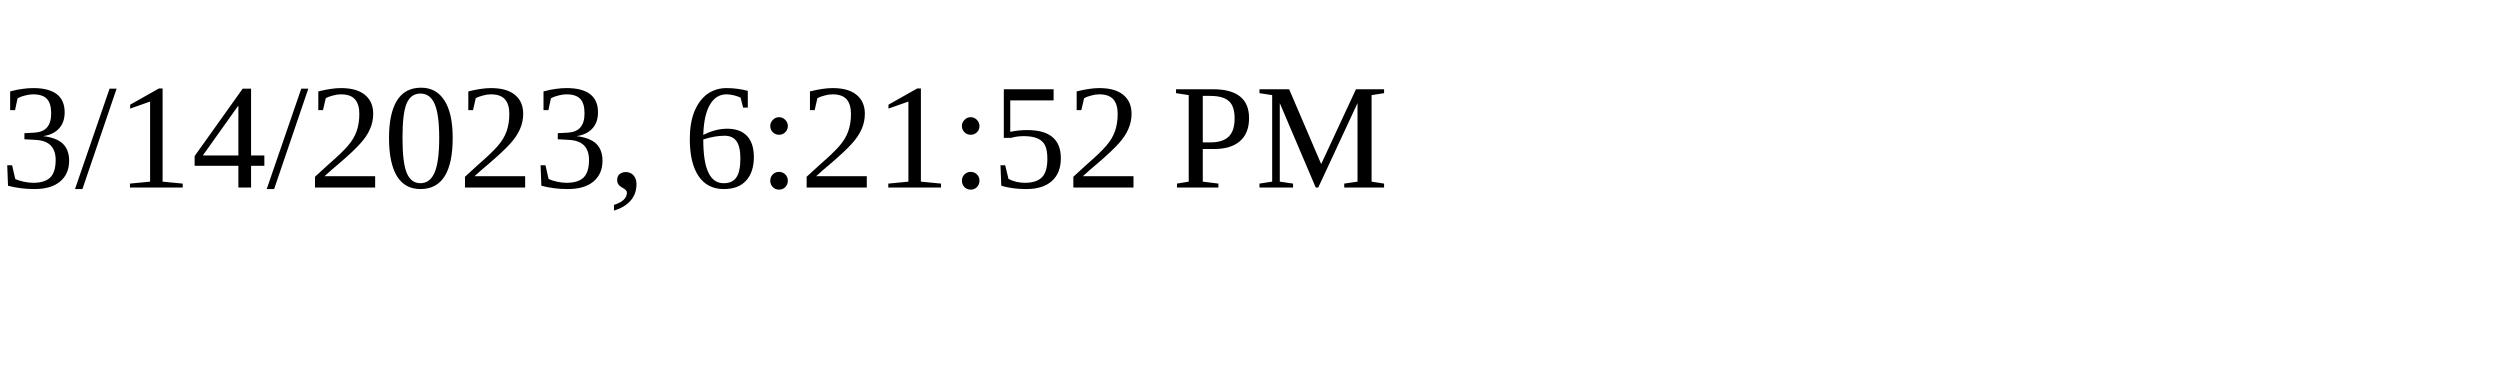
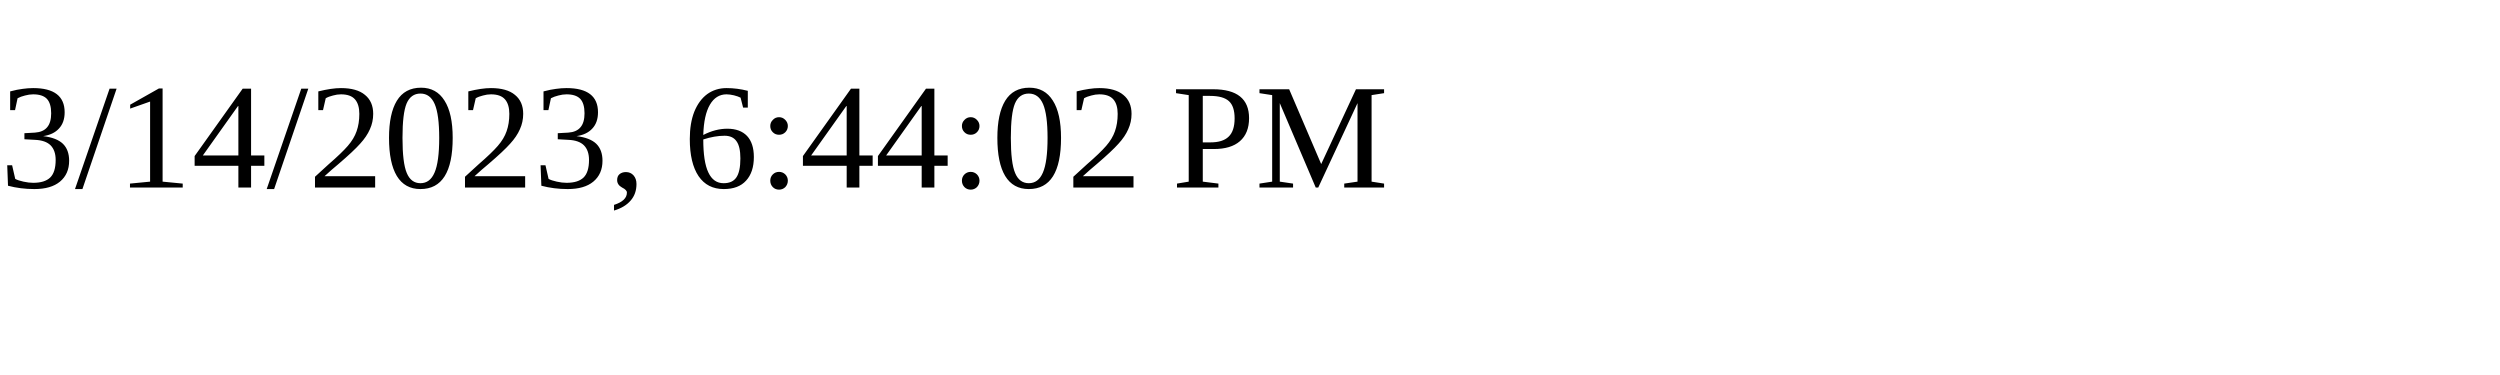
<svg xmlns="http://www.w3.org/2000/svg" height="30" width="200">
-   <text x="0" y="15">3/14/2023, 6:21:52 PM</text>
+   <text x="0" y="15">3/14/2023, 6:44:02 PM</text>
</svg>
